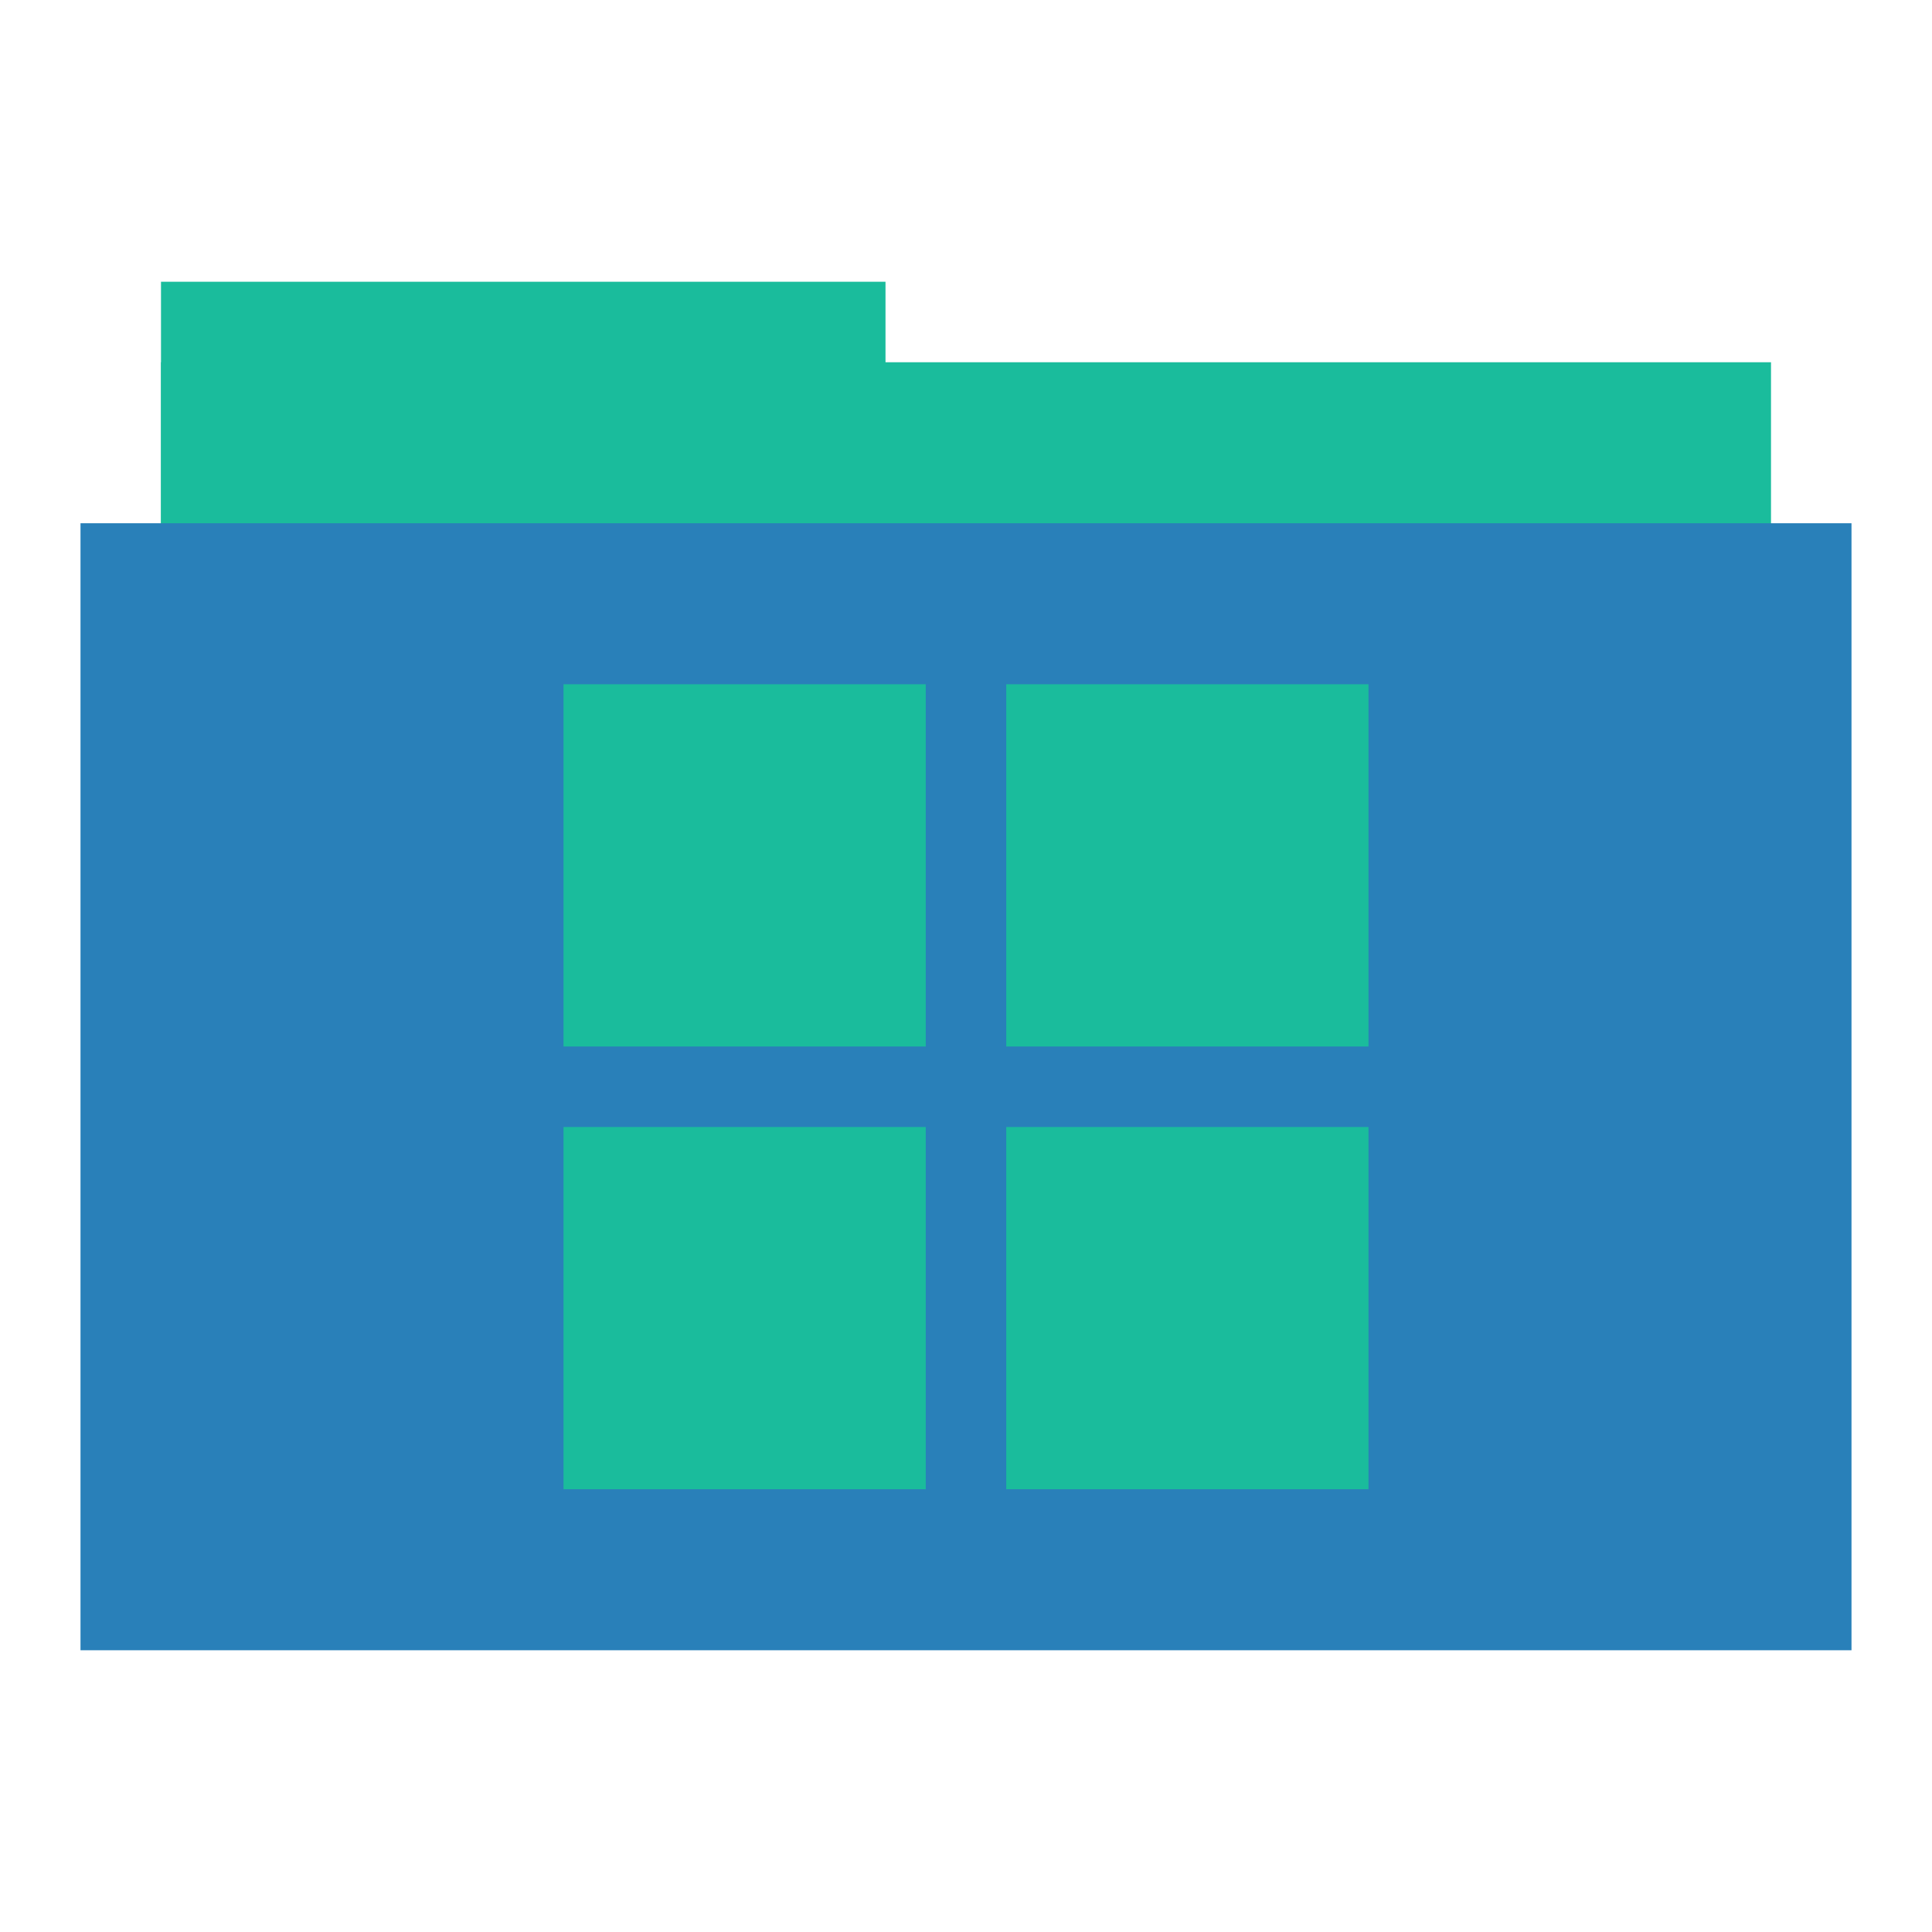
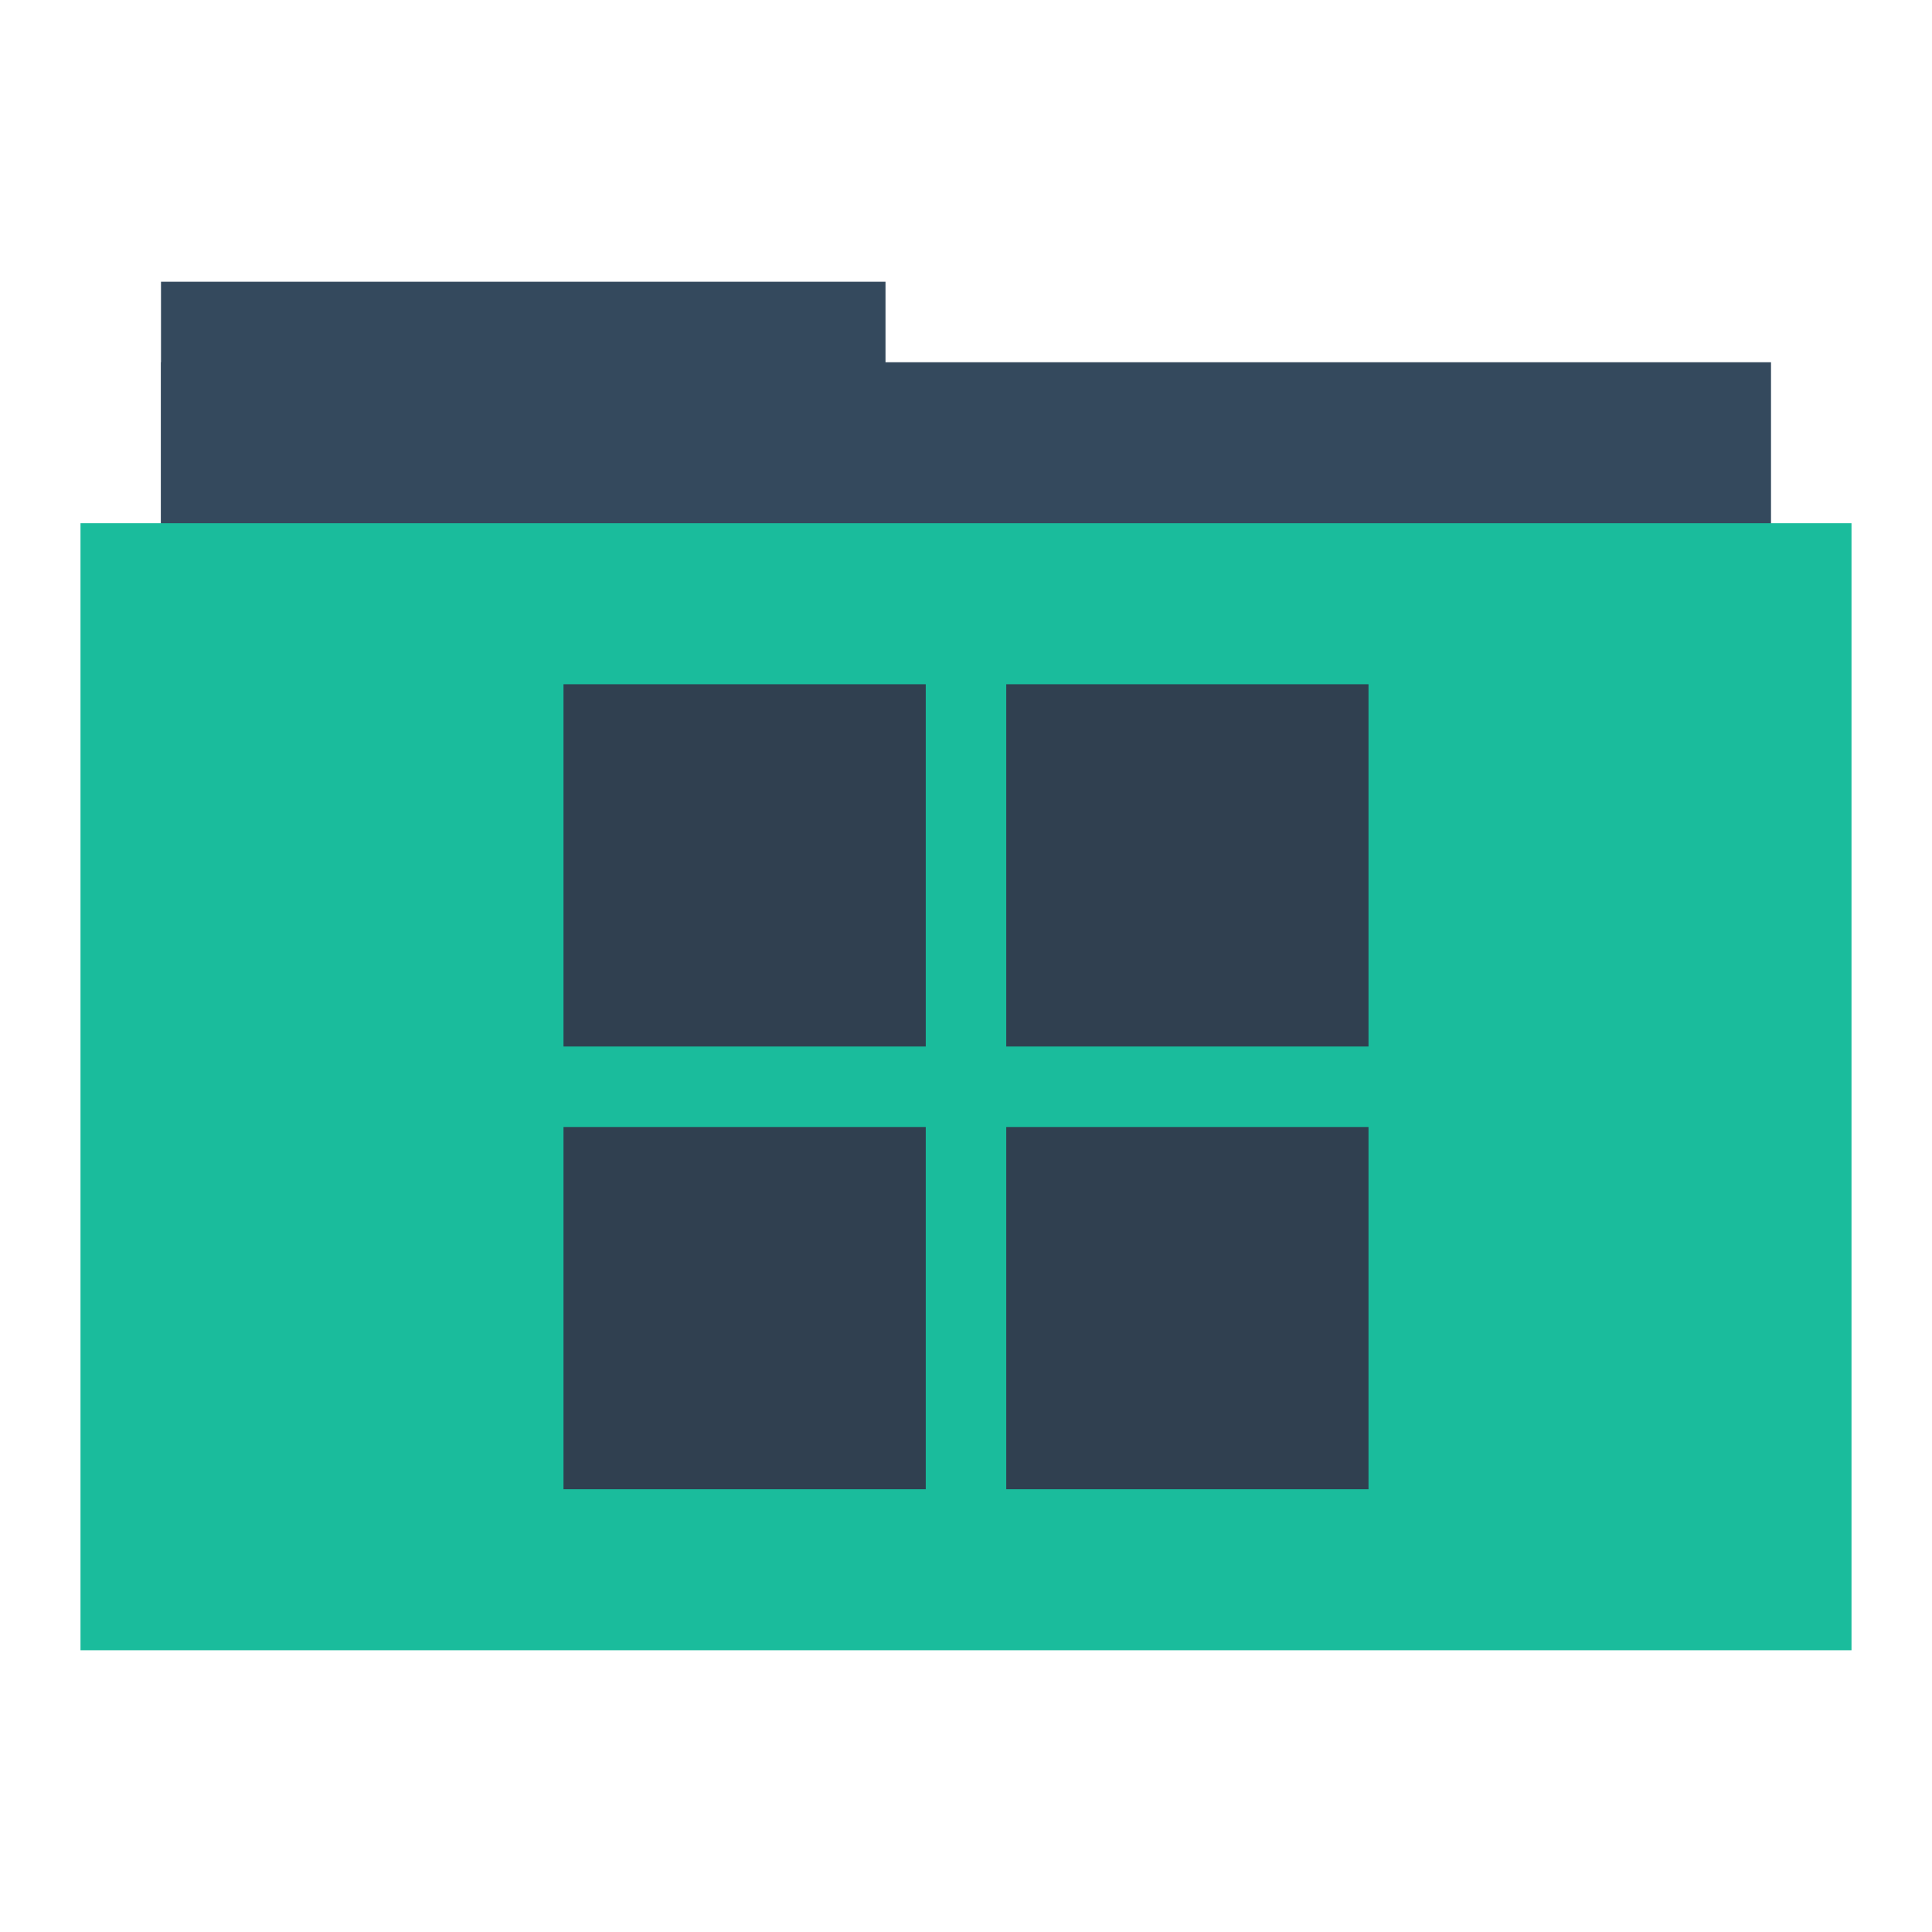
<svg xmlns="http://www.w3.org/2000/svg" width="48" height="48" id="svg865" version="1.1">
  <defs id="defs867" />
  <g id="folderLayer">
-     <rect y="7" x="4" height="10" width="18" id="folderTab" style="fill:#1abc9c;fill-opacity:1;stroke:none" />
-     <rect style="fill:#1abc9c;fill-opacity:1;stroke:none" id="folderBackground" width="40" height="30" x="4" y="9" />
-     <rect y="13" x="2" height="28" width="44" id="folderFront" style="fill:#2980b9;fill-opacity:1;stroke:none" />
-     <path style="fill:#1abc9c;fill-opacity:1;fill-rule:evenodd;stroke:none" d="m 14,17 0,9 9,0 0,-9 -9,0 z m 11,0 0,9 9,0 0,-9 -9,0 z m -11,11 0,9 9,0 0,-9 -9,0 z m 11,0 0,9 9,0 0,-9 -9,0 z" id="folderGlyph" />
+     <rect y="7" x="4" height="10" width="18" id="folderTab" style="fill:#34495d;fill-opacity:1;stroke:none" />
+     <rect style="fill:#34495d;fill-opacity:1;stroke:none" id="folderBackground" width="40" height="30" x="4" y="9" />
+     <rect y="13" x="2" height="28" width="44" id="folderFront" style="fill:#1abc9c;fill-opacity:1;stroke:none" />
+     <path style="fill:#304050;fill-opacity:1;fill-rule:evenodd;stroke:none" d="m 14,17 0,9 9,0 0,-9 -9,0 z m 11,0 0,9 9,0 0,-9 -9,0 z m -11,11 0,9 9,0 0,-9 -9,0 z m 11,0 0,9 9,0 0,-9 -9,0 z" id="folderGlyph" />
  </g>
</svg>
